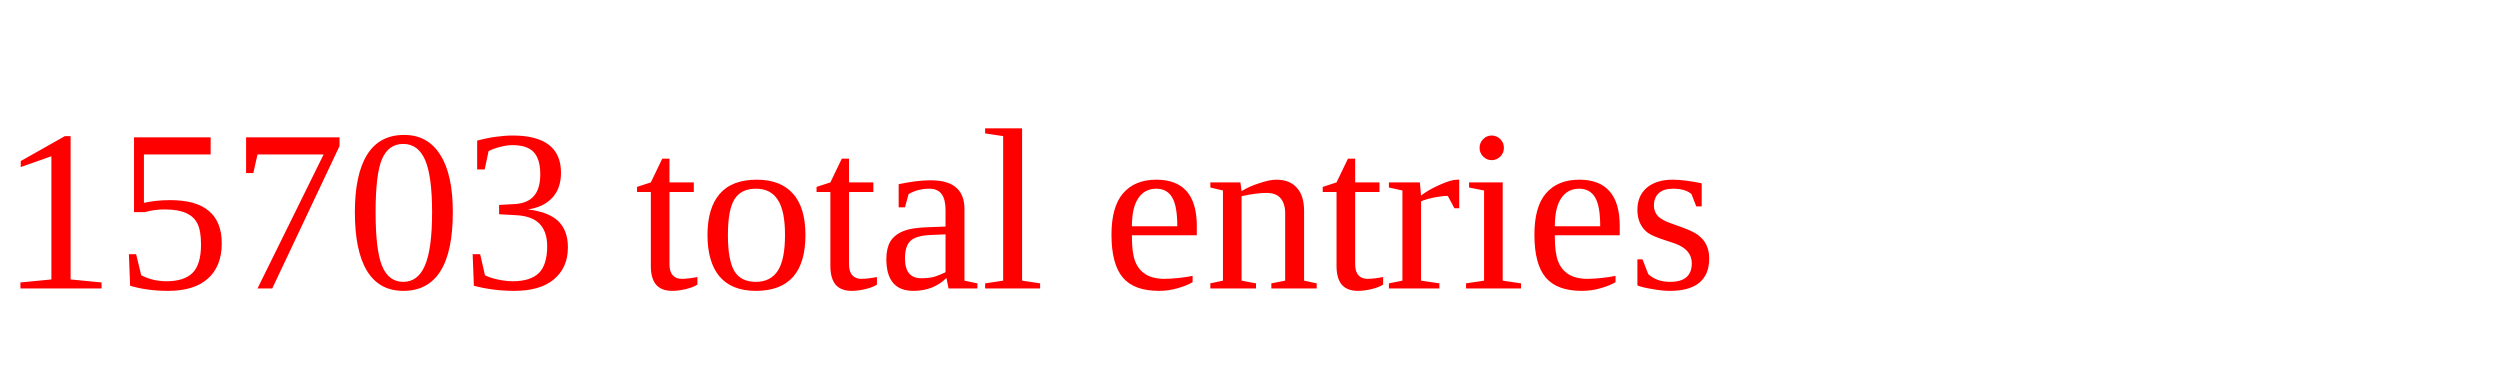
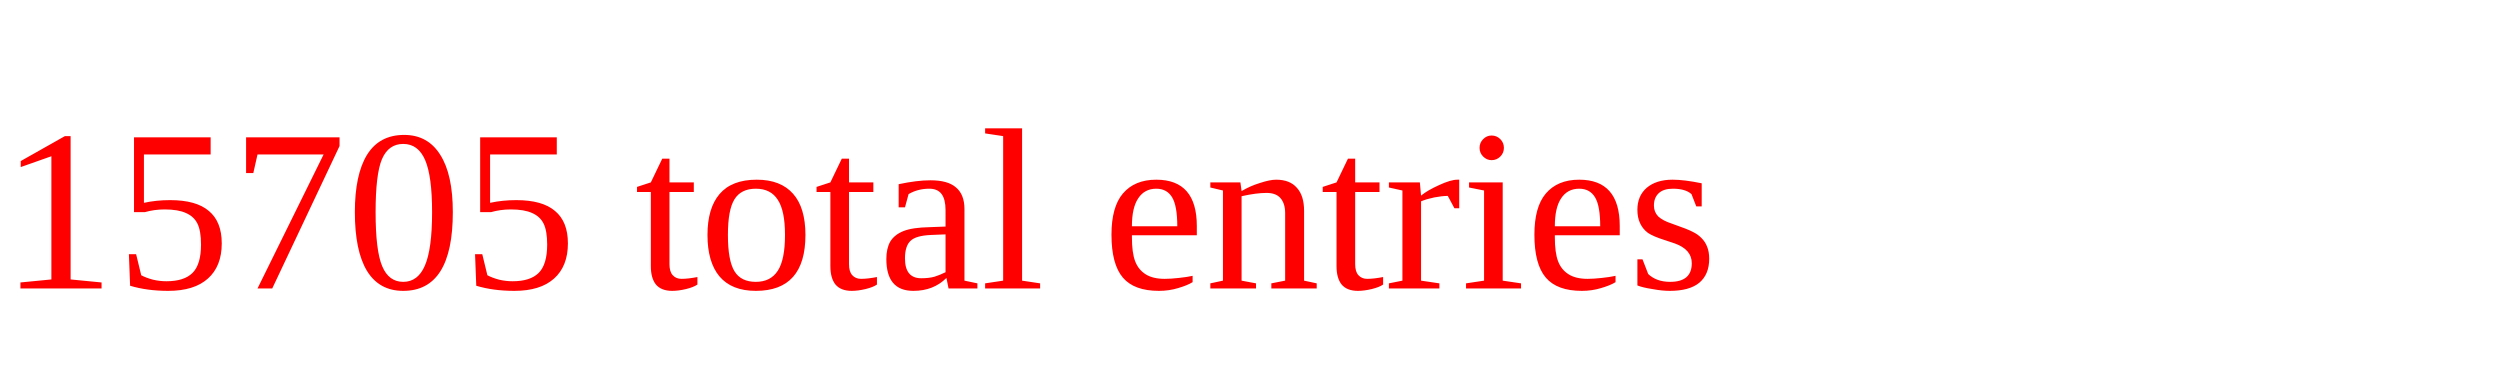
<svg xmlns="http://www.w3.org/2000/svg" height="20" width="130" version="1.1">
-   <text x="0" y="15" fill="red">15703 total entries</text>
+   <text x="0" y="15" fill="red">15705 total entries</text>
</svg>
